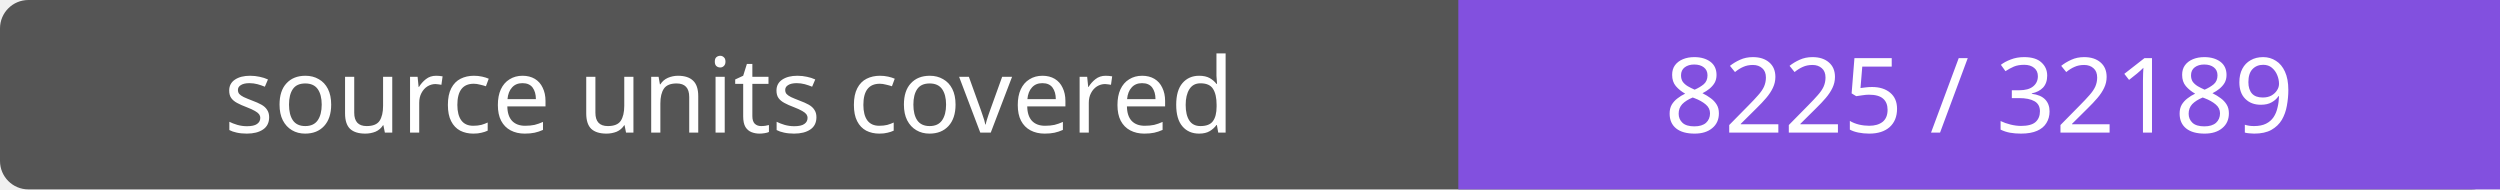
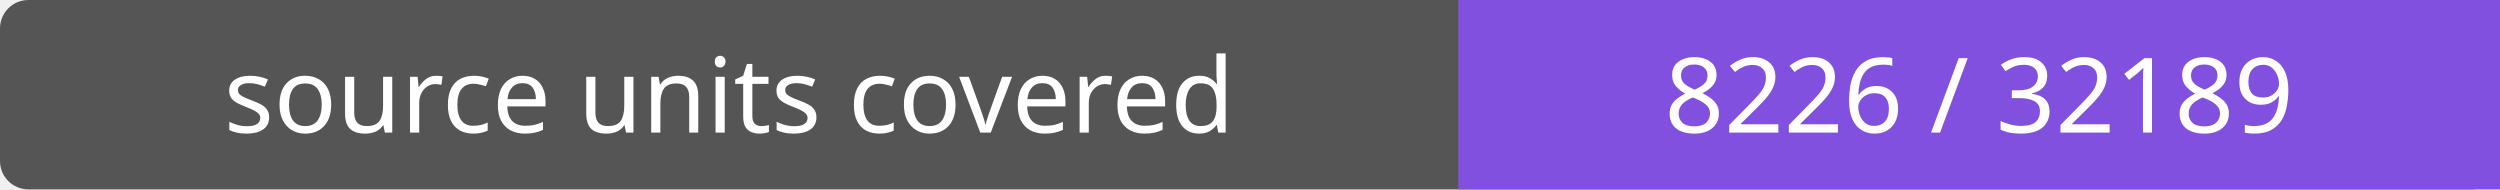
- <svg xmlns="http://www.w3.org/2000/svg" width="264" height="20" role="img" aria-label="source units covered: 8225 / 32189">
+ <svg xmlns="http://www.w3.org/2000/svg" width="264" height="20" role="img" aria-label="source units covered: 8226 / 32189">
  <rect width="264" height="20" rx="3" fill="#555" />
  <path fill="#8250df" d="M154 0h110v20H154z" />
  <g fill="#fff" text-anchor="middle" font-family="Verdana,sans-serif" font-size="11">
    <text x="77.0" y="14">source units covered</text>
-     <text x="209.0" y="14">8225 / 32189</text>
+     <text x="209.0" y="14">8226 / 32189</text>
  </g>
</svg>
